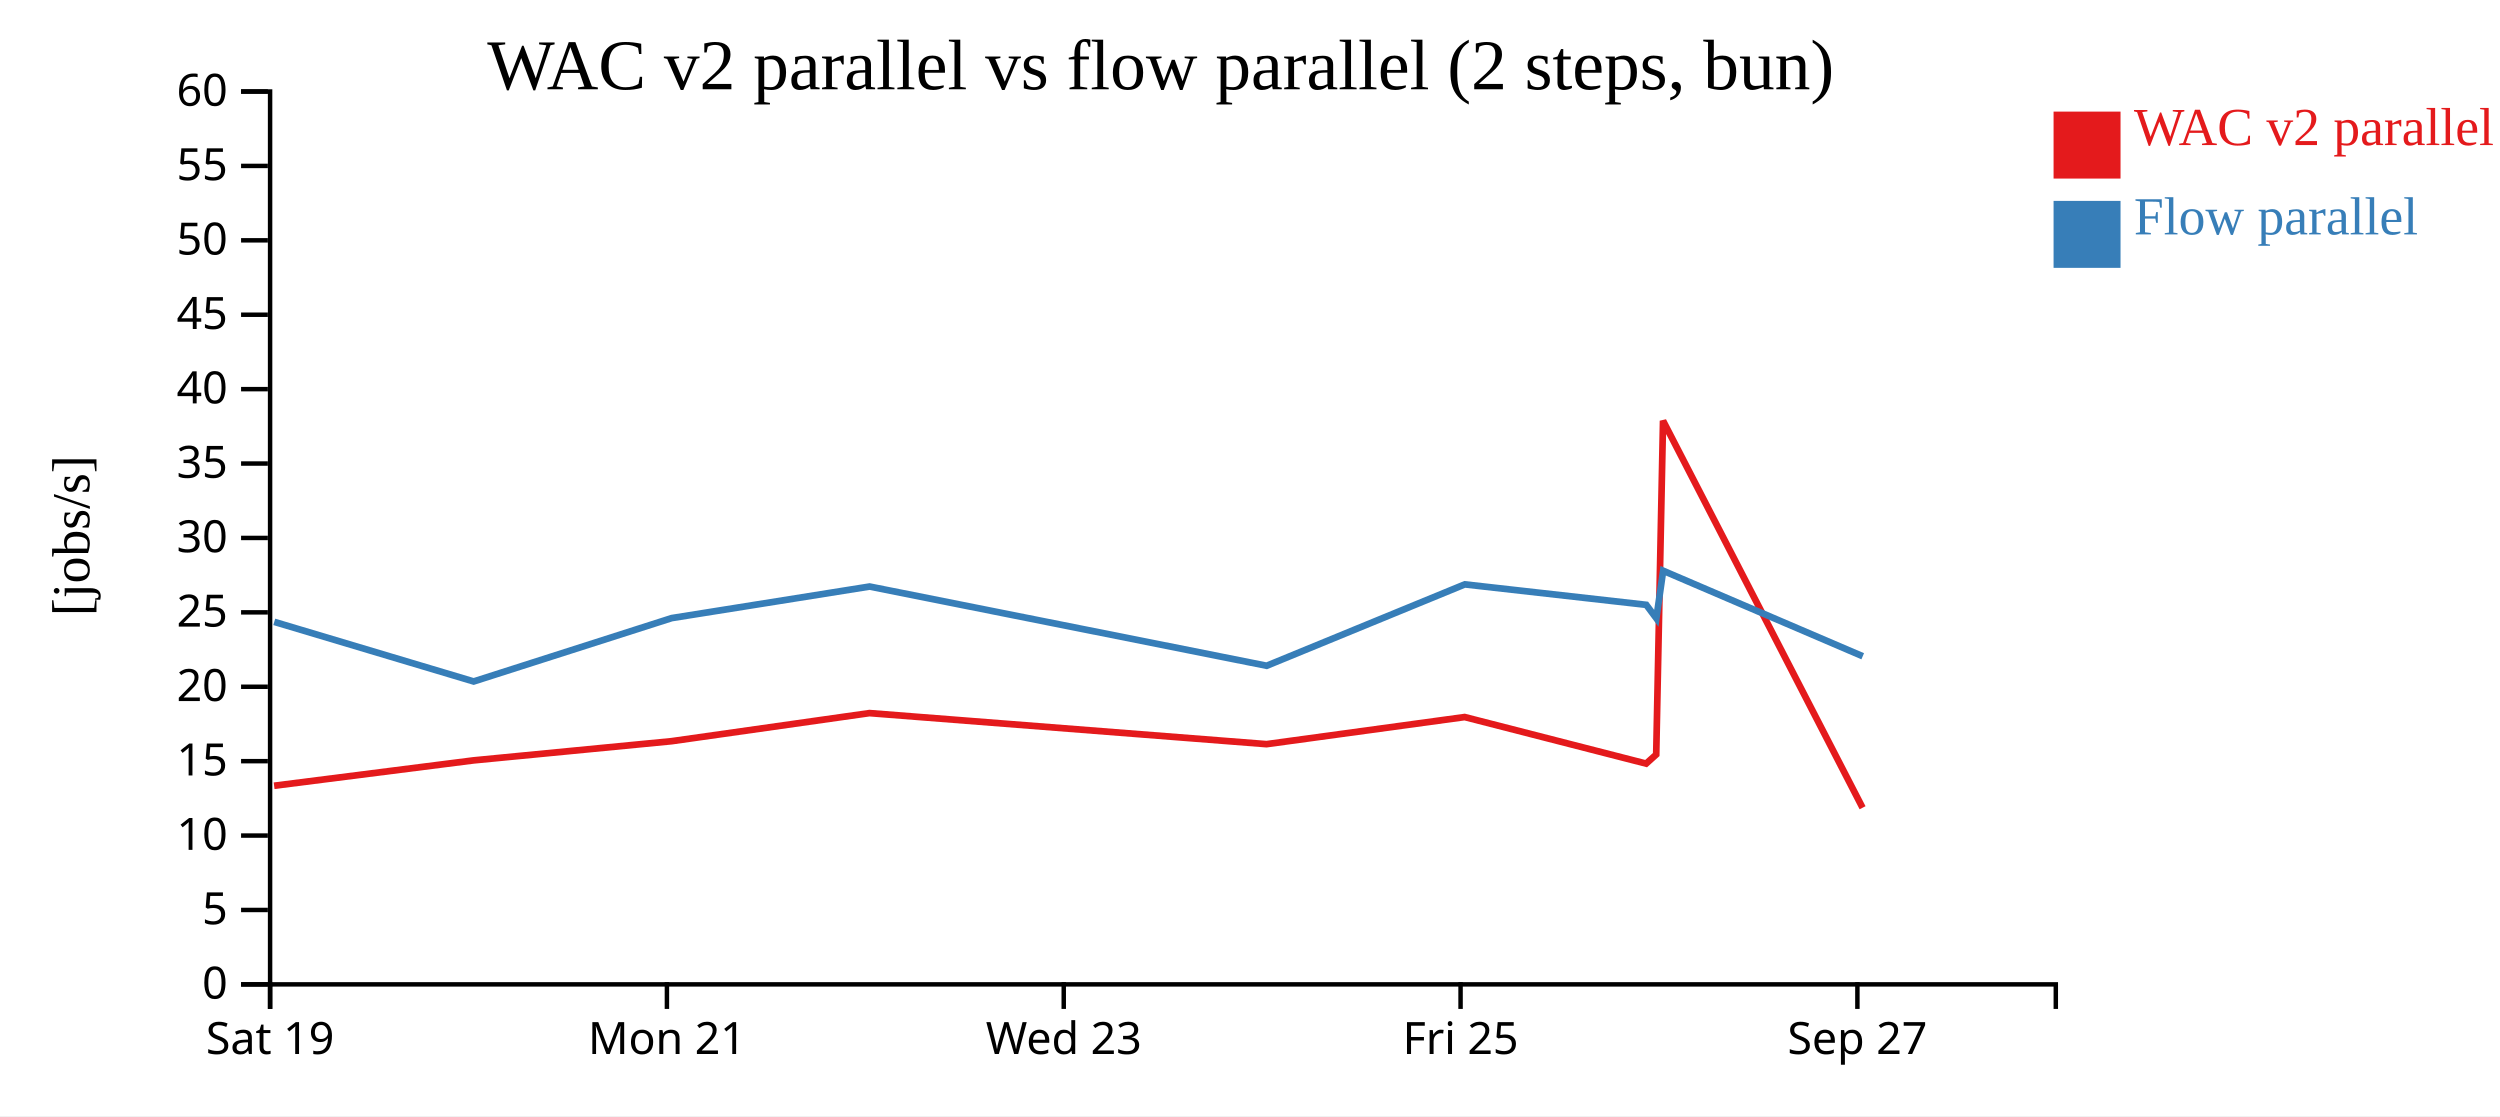
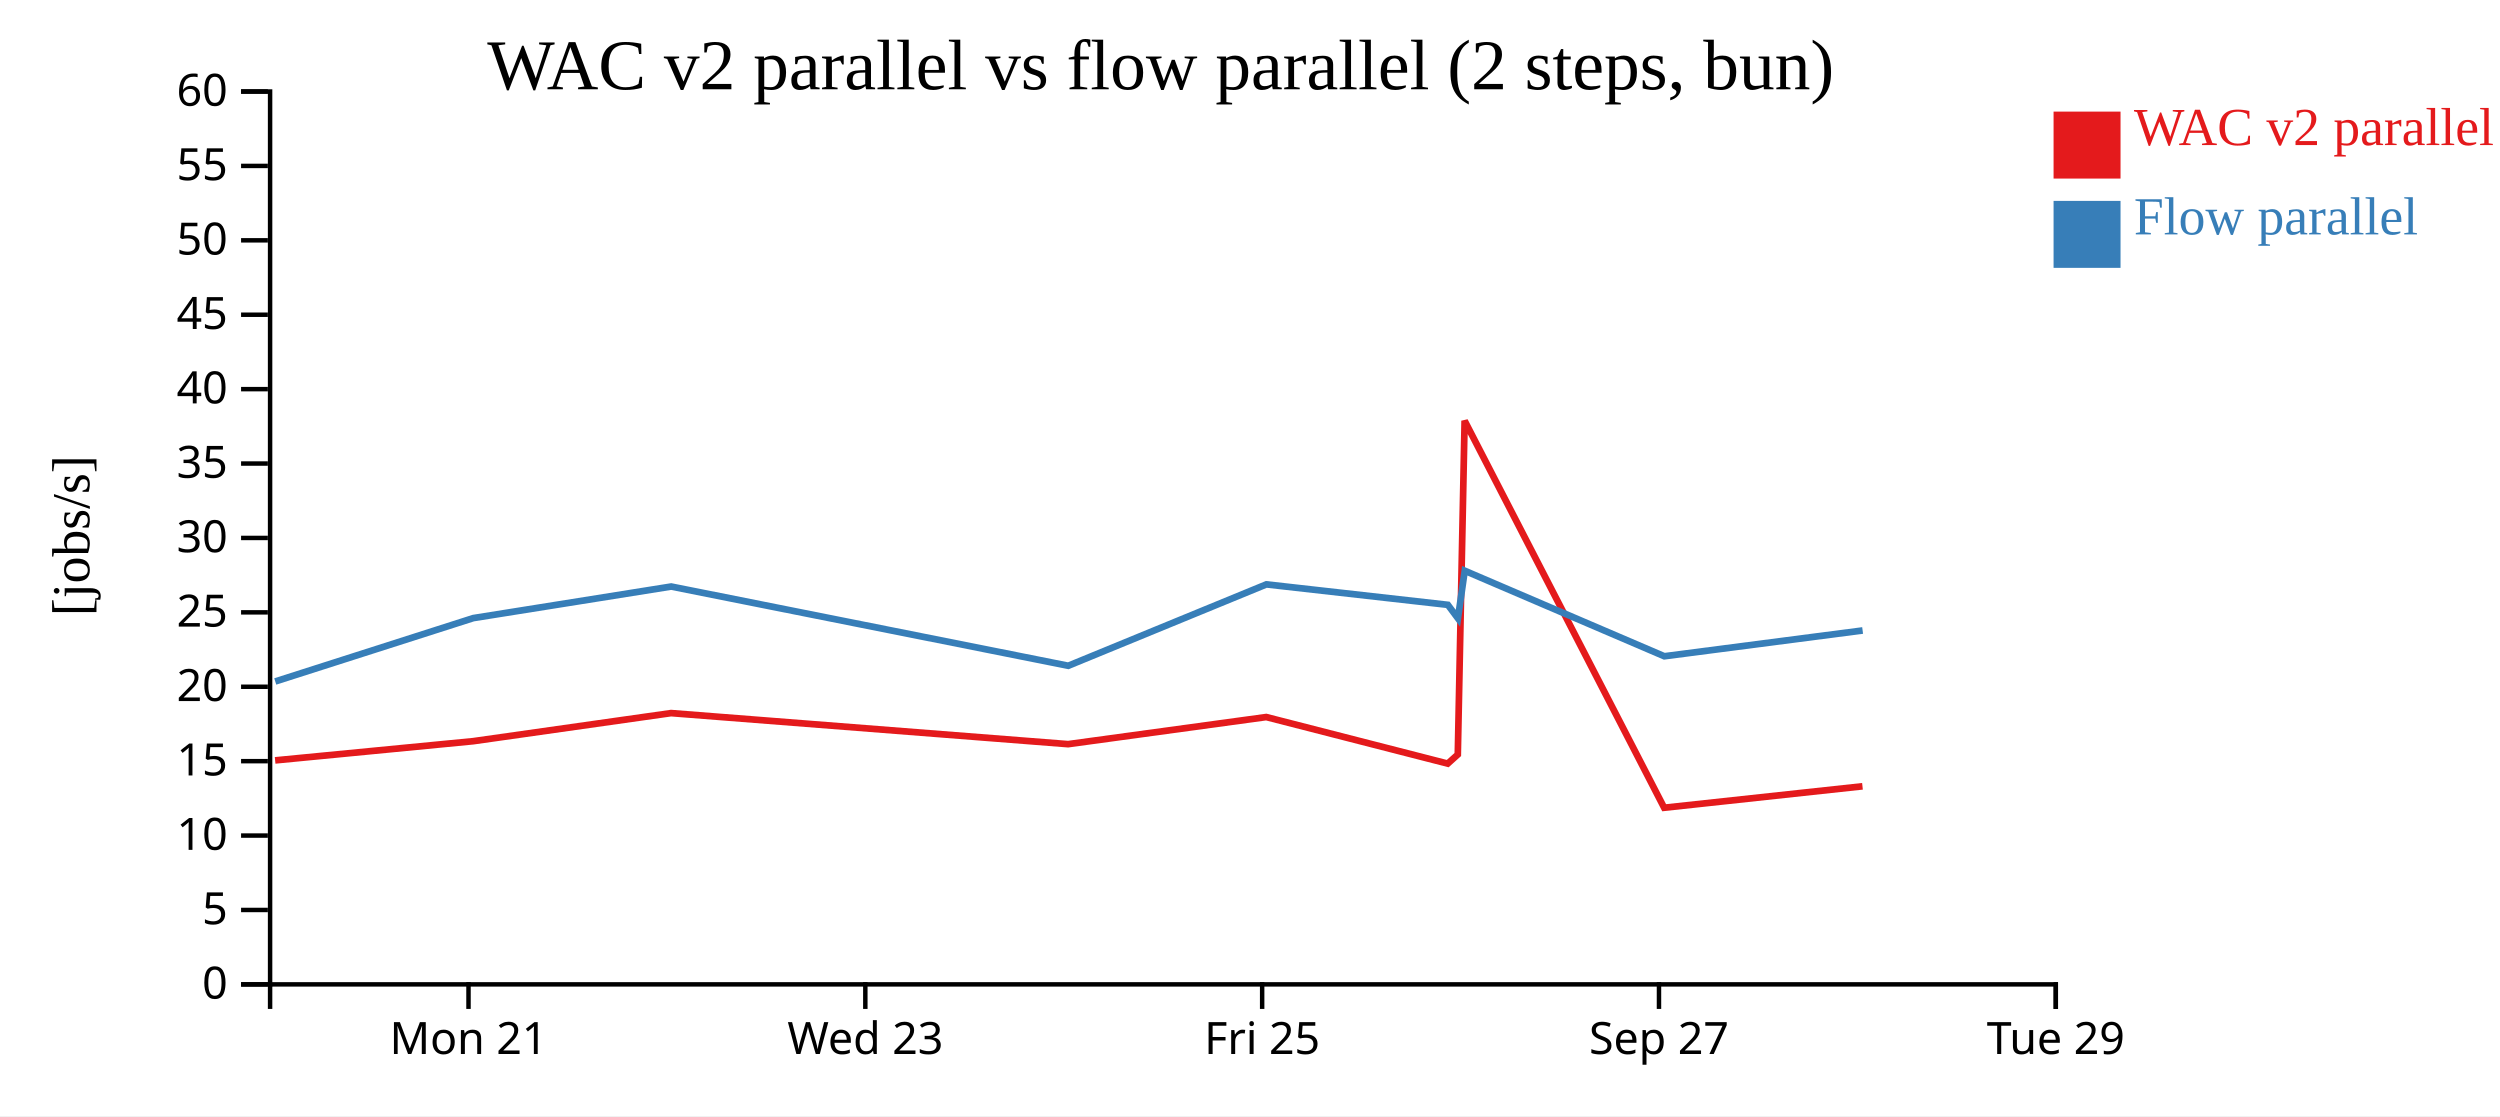
<svg xmlns="http://www.w3.org/2000/svg" width="560" height="250">
  <rect width="100%" height="100%" fill="white" />
  <g transform="translate(60,20)">
    <g transform="translate(0,200)" fill="none" font-size="10" font-family="sans-serif" text-anchor="middle">
      <path class="domain" stroke="currentColor" d="M0.5,6V0.5H400.5V6" />
-       <g class="tick" opacity="1" transform="translate(0.5,0)">
-         <line stroke="currentColor" y2="6" />
-         <text fill="currentColor" y="9" dy="0.71em">Sat 19</text>
-       </g>
-       <g class="tick" opacity="1" transform="translate(89.38889,0)">
+       <g class="tick" opacity="1" transform="translate(44.94444,0)">
        <line stroke="currentColor" y2="6" />
        <text fill="currentColor" y="9" dy="0.71em">Mon 21</text>
      </g>
-       <g class="tick" opacity="1" transform="translate(178.2778,0)">
+       <g class="tick" opacity="1" transform="translate(133.8333,0)">
        <line stroke="currentColor" y2="6" />
        <text fill="currentColor" y="9" dy="0.71em">Wed 23</text>
      </g>
-       <g class="tick" opacity="1" transform="translate(267.1667,0)">
+       <g class="tick" opacity="1" transform="translate(222.7222,0)">
        <line stroke="currentColor" y2="6" />
        <text fill="currentColor" y="9" dy="0.71em">Fri 25</text>
      </g>
-       <g class="tick" opacity="1" transform="translate(356.0556,0)">
+       <g class="tick" opacity="1" transform="translate(311.6111,0)">
        <line stroke="currentColor" y2="6" />
        <text fill="currentColor" y="9" dy="0.71em">Sep 27</text>
+       </g>
+       <g class="tick" opacity="1" transform="translate(400.5,0)">
+         <line stroke="currentColor" y2="6" />
+         <text fill="currentColor" y="9" dy="0.71em">Tue 29</text>
      </g>
    </g>
    <g fill="none" font-size="10" font-family="sans-serif" text-anchor="end">
      <path class="domain" stroke="currentColor" d="M-6,200.5H0.5V0.5H-6" />
      <g class="tick" opacity="1" transform="translate(0,200.5)">
        <line stroke="currentColor" x2="-6" />
        <text fill="currentColor" x="-9" dy="0.32em">0</text>
      </g>
      <g class="tick" opacity="1" transform="translate(0,183.8333)">
        <line stroke="currentColor" x2="-6" />
        <text fill="currentColor" x="-9" dy="0.32em">5</text>
      </g>
      <g class="tick" opacity="1" transform="translate(0,167.1667)">
        <line stroke="currentColor" x2="-6" />
        <text fill="currentColor" x="-9" dy="0.32em">10</text>
      </g>
      <g class="tick" opacity="1" transform="translate(0,150.5)">
        <line stroke="currentColor" x2="-6" />
        <text fill="currentColor" x="-9" dy="0.32em">15</text>
      </g>
      <g class="tick" opacity="1" transform="translate(0,133.8333)">
        <line stroke="currentColor" x2="-6" />
        <text fill="currentColor" x="-9" dy="0.32em">20</text>
      </g>
      <g class="tick" opacity="1" transform="translate(0,117.1667)">
        <line stroke="currentColor" x2="-6" />
        <text fill="currentColor" x="-9" dy="0.32em">25</text>
      </g>
      <g class="tick" opacity="1" transform="translate(0,100.5)">
        <line stroke="currentColor" x2="-6" />
        <text fill="currentColor" x="-9" dy="0.32em">30</text>
      </g>
      <g class="tick" opacity="1" transform="translate(0,83.83333)">
        <line stroke="currentColor" x2="-6" />
        <text fill="currentColor" x="-9" dy="0.32em">35</text>
      </g>
      <g class="tick" opacity="1" transform="translate(0,67.16667)">
        <line stroke="currentColor" x2="-6" />
        <text fill="currentColor" x="-9" dy="0.32em">40</text>
      </g>
      <g class="tick" opacity="1" transform="translate(0,50.5)">
        <line stroke="currentColor" x2="-6" />
        <text fill="currentColor" x="-9" dy="0.32em">45</text>
      </g>
      <g class="tick" opacity="1" transform="translate(0,33.83333)">
        <line stroke="currentColor" x2="-6" />
        <text fill="currentColor" x="-9" dy="0.32em">50</text>
      </g>
      <g class="tick" opacity="1" transform="translate(0,17.16667)">
        <line stroke="currentColor" x2="-6" />
        <text fill="currentColor" x="-9" dy="0.32em">55</text>
      </g>
      <g class="tick" opacity="1" transform="translate(0,0.5)">
        <line stroke="currentColor" x2="-6" />
        <text fill="currentColor" x="-9" dy="0.32em">60</text>
      </g>
    </g>
    <text text-anchor="middle" style="font-size: 12px" transform="rotate(-90)" y="-40" x="-100">[jobs/s]</text>
    <text text-anchor="middle" style="font-size: 16px" y="0" x="200">WAC v2 parallel vs flow parallel (2 steps, bun)</text>
-     <path class="line" fill="none" stroke="#e41a1c" stroke-width="1.5" d="M1.4,156.008L46.07,150.326L90.433,146.028L134.76,139.736L223.699,146.691L268.082,140.62L308.733,151.049L310.99,149.016L312.52,74.252L357.215,160.933" />
-     <path class="line" fill="none" stroke="#377eb8" stroke-width="1.5" d="M1.435,119.298L46.102,132.649L90.463,118.453L134.787,111.385L223.733,129.132L268.109,110.902L308.762,115.483L311.021,118.508L312.548,107.848L357.252,127.003" />
+     <path class="line" fill="none" stroke="#e41a1c" stroke-width="1.5" d="M1.626,150.326L45.989,146.028L90.316,139.736L179.255,146.691L223.637,140.62L264.288,151.049L266.546,149.016L268.076,74.252L312.771,160.933L357.195,156.129" />
+     <path class="line" fill="none" stroke="#377eb8" stroke-width="1.5" d="M1.657,132.649L46.019,118.453L90.343,111.385L179.289,129.132L223.664,110.902L264.317,115.483L266.576,118.508L268.103,107.848L312.808,127.003L357.228,121.228" />
    <rect class="dot" x="400" y="5" width="15" height="15" style="fill: #e41a1c;" />
    <rect class="dot" x="400" y="25" width="15" height="15" style="fill: #377eb8;" />
    <text class="label" x="418" y="12.5" style="fill: #e41a1c; alignment-baseline: middle;" text-anchor="left">WAC v2 parallel</text>
    <text class="label" x="418" y="32.5" style="fill: #377eb8; alignment-baseline: middle;" text-anchor="left">Flow parallel</text>
  </g>
</svg>
